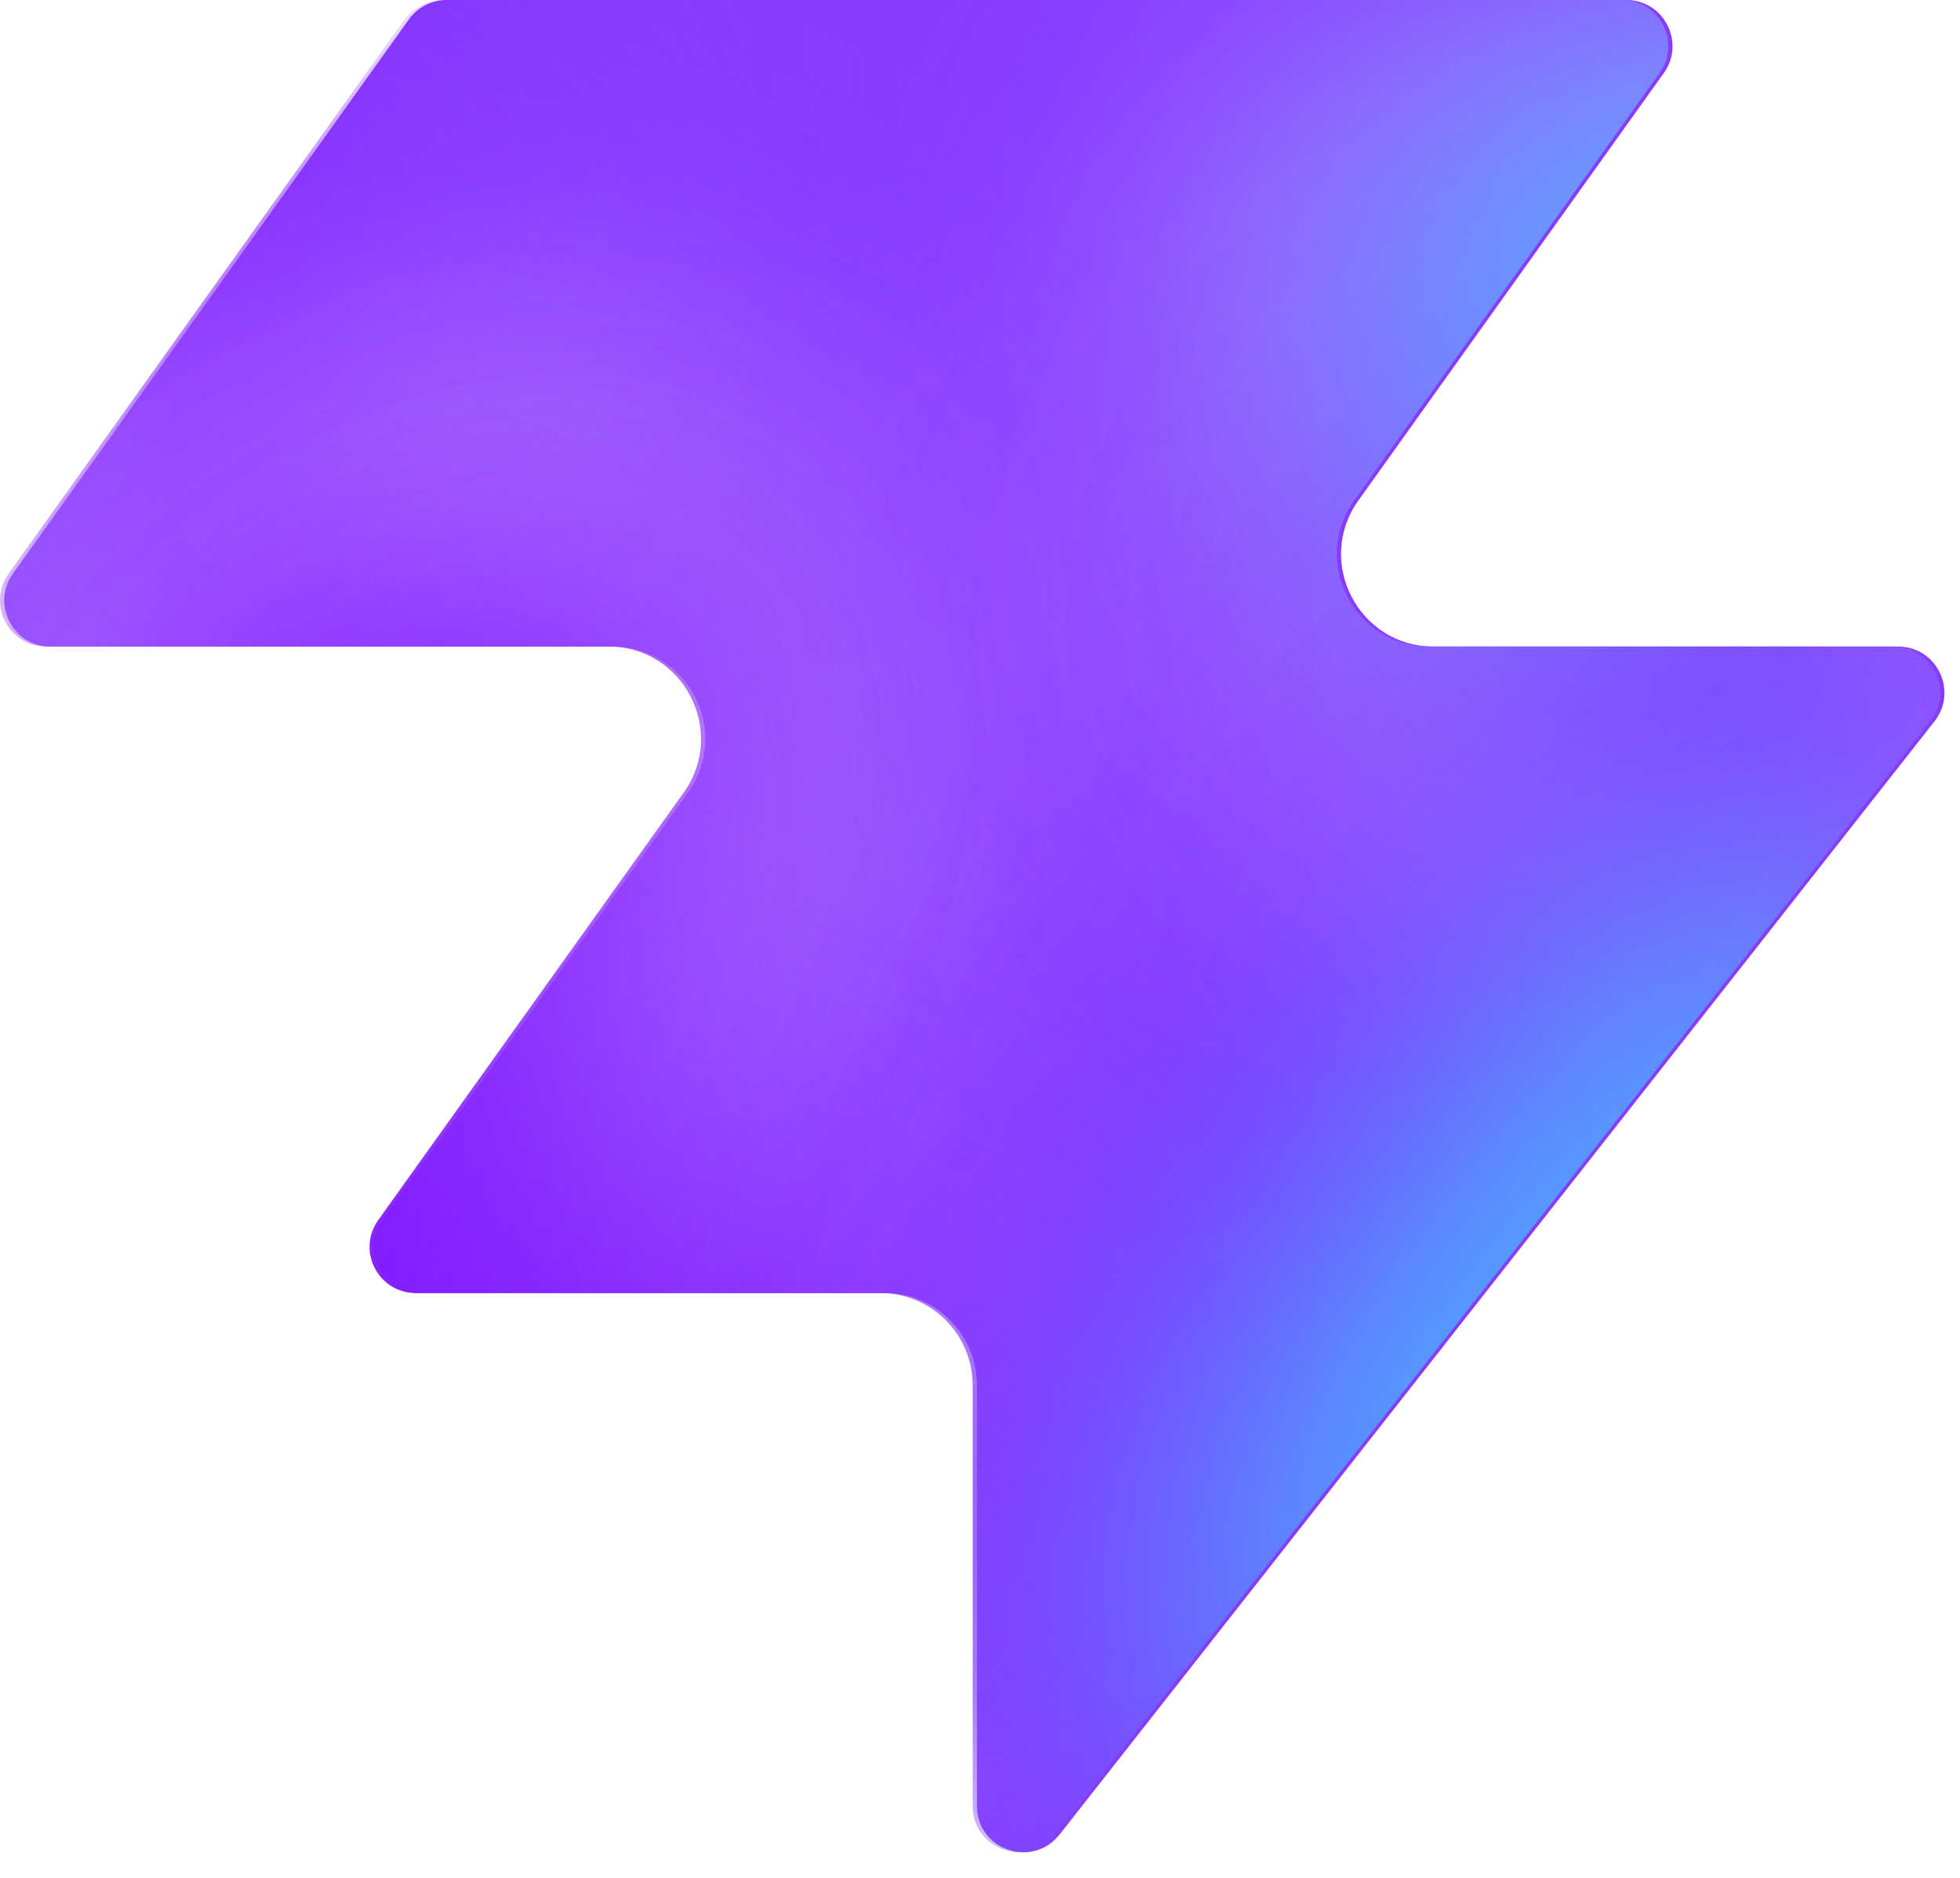
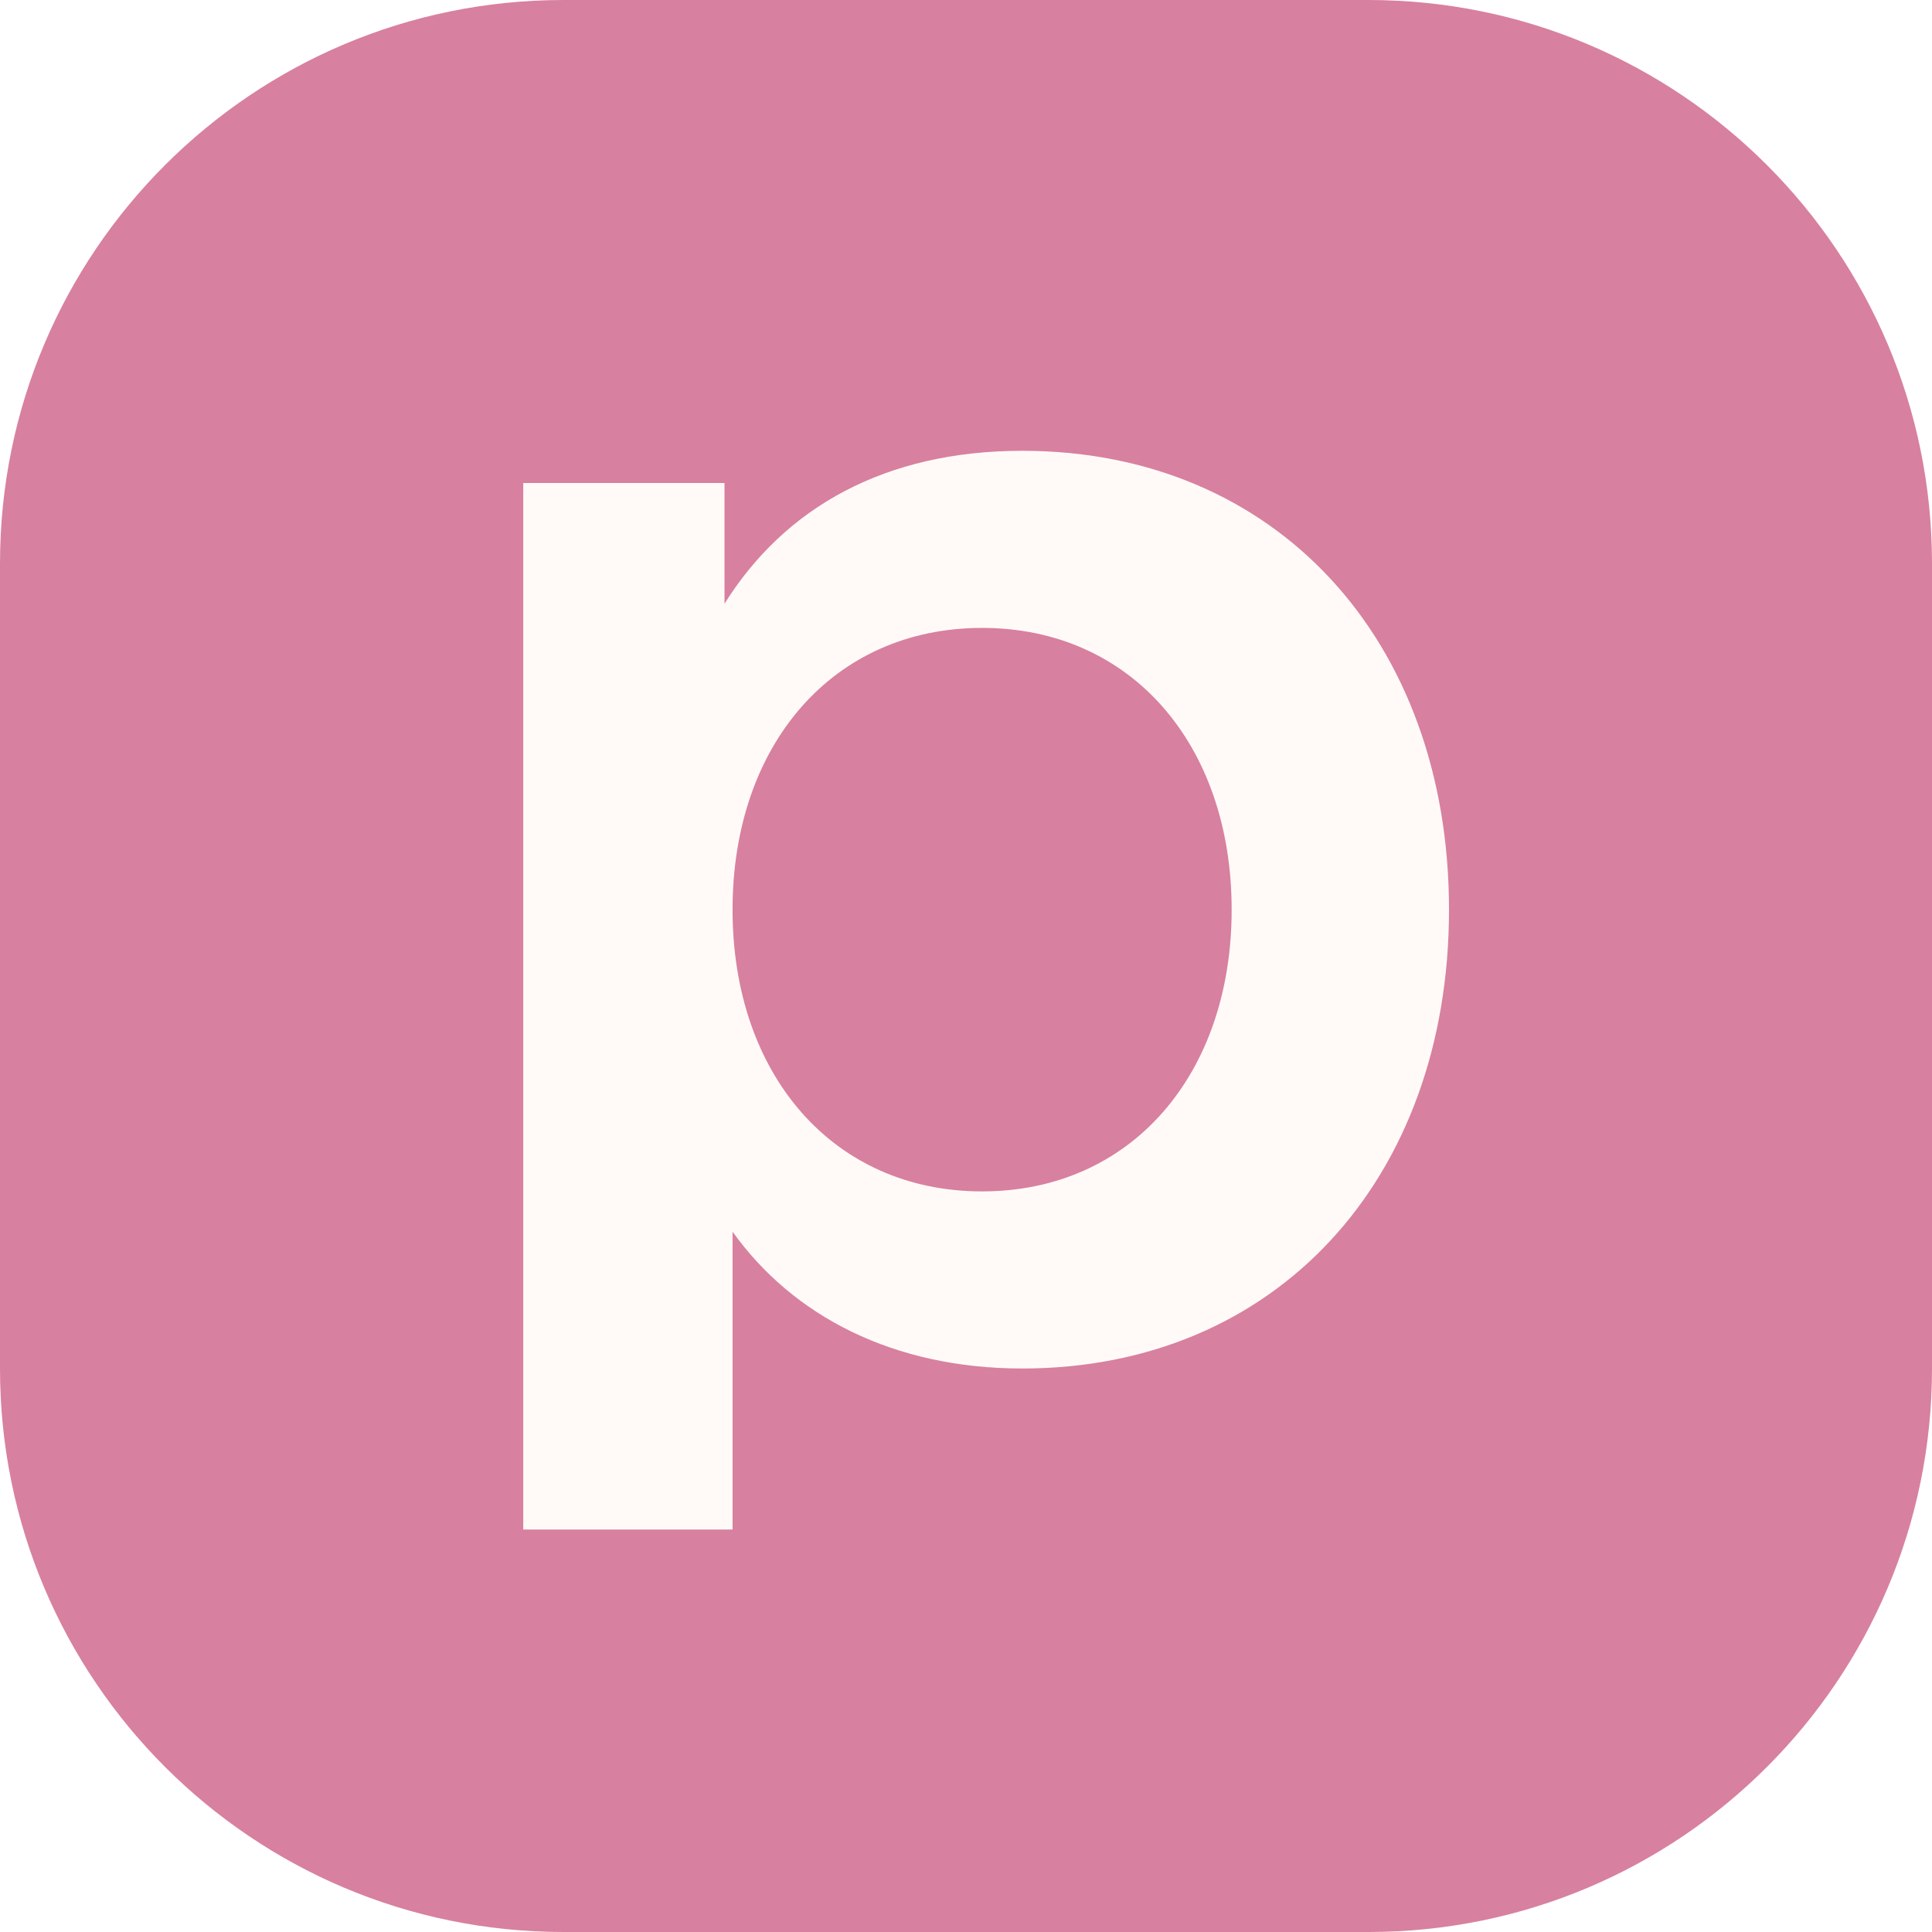
- <svg xmlns="http://www.w3.org/2000/svg" width="48" height="46" fill="none" viewBox="0 0 48 46">
-   <path fill="#863bff" d="M25.946 44.938c-.664.845-2.021.375-2.021-.698V33.937a2.26 2.26 0 0 0-2.262-2.262H10.287c-.92 0-1.456-1.04-.92-1.788l7.48-10.471c1.07-1.497 0-3.578-1.842-3.578H1.237c-.92 0-1.456-1.04-.92-1.788L10.013.474c.214-.297.556-.474.92-.474h28.894c.92 0 1.456 1.04.92 1.788l-7.48 10.471c-1.07 1.498 0 3.579 1.842 3.579h11.377c.943 0 1.473 1.088.89 1.83L25.947 44.94z" style="fill:#863bff;fill:color(display-p3 .525 .23 1);fill-opacity:1" />
-   <mask id="a" width="48" height="46" x="0" y="0" maskUnits="userSpaceOnUse" style="mask-type:alpha">
-     <path fill="#000" d="M25.842 44.938c-.664.844-2.021.375-2.021-.698V33.937a2.26 2.26 0 0 0-2.262-2.262H10.183c-.92 0-1.456-1.04-.92-1.788l7.48-10.471c1.07-1.498 0-3.579-1.842-3.579H1.133c-.92 0-1.456-1.04-.92-1.787L9.91.473c.214-.297.556-.474.92-.474h28.894c.92 0 1.456 1.04.92 1.788l-7.48 10.471c-1.07 1.498 0 3.578 1.842 3.578h11.377c.943 0 1.473 1.088.89 1.832L25.843 44.94z" style="fill:#000;fill-opacity:1" />
-   </mask>
-   <g mask="url(#a)">
-     <g filter="url(#b)">
-       <ellipse cx="5.508" cy="14.704" fill="#ede6ff" rx="5.508" ry="14.704" style="fill:#ede6ff;fill:color(display-p3 .927 .903 1);fill-opacity:1" transform="matrix(.00324 1 1 -.00324 -4.47 31.516)" />
-     </g>
-     <g filter="url(#c)">
-       <ellipse cx="10.399" cy="29.851" fill="#ede6ff" rx="10.399" ry="29.851" style="fill:#ede6ff;fill:color(display-p3 .927 .903 1);fill-opacity:1" transform="matrix(.00324 1 1 -.00324 -39.328 7.883)" />
-     </g>
-     <g filter="url(#d)">
-       <ellipse cx="5.508" cy="30.487" fill="#7e14ff" rx="5.508" ry="30.487" style="fill:#7e14ff;fill:color(display-p3 .492 .077 1);fill-opacity:1" transform="rotate(89.814 -25.913 -14.639)scale(1 -1)" />
-     </g>
-     <g filter="url(#e)">
-       <ellipse cx="5.508" cy="30.599" fill="#7e14ff" rx="5.508" ry="30.599" style="fill:#7e14ff;fill:color(display-p3 .492 .077 1);fill-opacity:1" transform="rotate(89.814 -32.644 -3.334)scale(1 -1)" />
-     </g>
-     <g filter="url(#f)">
-       <ellipse cx="5.508" cy="30.599" fill="#7e14ff" rx="5.508" ry="30.599" style="fill:#7e14ff;fill:color(display-p3 .492 .077 1);fill-opacity:1" transform="matrix(.00324 1 1 -.00324 -34.34 30.47)" />
-     </g>
-     <g filter="url(#g)">
-       <ellipse cx="14.072" cy="22.078" fill="#ede6ff" rx="14.072" ry="22.078" style="fill:#ede6ff;fill:color(display-p3 .927 .903 1);fill-opacity:1" transform="rotate(93.35 24.506 48.493)scale(-1 1)" />
-     </g>
-     <g filter="url(#h)">
-       <ellipse cx="3.47" cy="21.501" fill="#7e14ff" rx="3.47" ry="21.501" style="fill:#7e14ff;fill:color(display-p3 .492 .077 1);fill-opacity:1" transform="rotate(89.009 28.708 47.59)scale(-1 1)" />
-     </g>
-     <g filter="url(#i)">
-       <ellipse cx="3.47" cy="21.501" fill="#7e14ff" rx="3.47" ry="21.501" style="fill:#7e14ff;fill:color(display-p3 .492 .077 1);fill-opacity:1" transform="rotate(89.009 28.708 47.59)scale(-1 1)" />
-     </g>
-     <g filter="url(#j)">
-       <ellipse cx=".387" cy="8.972" fill="#7e14ff" rx="4.407" ry="29.108" style="fill:#7e14ff;fill:color(display-p3 .492 .077 1);fill-opacity:1" transform="rotate(39.51 .387 8.972)" />
-     </g>
-     <g filter="url(#k)">
-       <ellipse cx="47.523" cy="-6.092" fill="#7e14ff" rx="4.407" ry="29.108" style="fill:#7e14ff;fill:color(display-p3 .492 .077 1);fill-opacity:1" transform="rotate(37.892 47.523 -6.092)" />
-     </g>
-     <g filter="url(#l)">
-       <ellipse cx="41.412" cy="6.333" fill="#47bfff" rx="5.971" ry="9.665" style="fill:#47bfff;fill:color(display-p3 .28 .748 1);fill-opacity:1" transform="rotate(37.892 41.412 6.333)" />
-     </g>
-     <g filter="url(#m)">
-       <ellipse cx="-1.879" cy="38.332" fill="#7e14ff" rx="4.407" ry="29.108" style="fill:#7e14ff;fill:color(display-p3 .492 .077 1);fill-opacity:1" transform="rotate(37.892 -1.88 38.332)" />
-     </g>
-     <g filter="url(#n)">
-       <ellipse cx="-1.879" cy="38.332" fill="#7e14ff" rx="4.407" ry="29.108" style="fill:#7e14ff;fill:color(display-p3 .492 .077 1);fill-opacity:1" transform="rotate(37.892 -1.88 38.332)" />
-     </g>
-     <g filter="url(#o)">
-       <ellipse cx="35.651" cy="29.907" fill="#7e14ff" rx="4.407" ry="29.108" style="fill:#7e14ff;fill:color(display-p3 .492 .077 1);fill-opacity:1" transform="rotate(37.892 35.651 29.907)" />
-     </g>
-     <g filter="url(#p)">
-       <ellipse cx="38.418" cy="32.4" fill="#47bfff" rx="5.971" ry="15.297" style="fill:#47bfff;fill:color(display-p3 .28 .748 1);fill-opacity:1" transform="rotate(37.892 38.418 32.4)" />
-     </g>
-   </g>
-   <defs>
-     <filter id="b" width="60.045" height="41.654" x="-19.77" y="16.149" color-interpolation-filters="sRGB" filterUnits="userSpaceOnUse">
-       <feFlood flood-opacity="0" result="BackgroundImageFix" />
-       <feBlend in="SourceGraphic" in2="BackgroundImageFix" result="shape" />
-       <feGaussianBlur result="effect1_foregroundBlur_2002_17158" stdDeviation="7.659" />
-     </filter>
-     <filter id="c" width="90.34" height="51.437" x="-54.613" y="-7.533" color-interpolation-filters="sRGB" filterUnits="userSpaceOnUse">
-       <feFlood flood-opacity="0" result="BackgroundImageFix" />
-       <feBlend in="SourceGraphic" in2="BackgroundImageFix" result="shape" />
-       <feGaussianBlur result="effect1_foregroundBlur_2002_17158" stdDeviation="7.659" />
-     </filter>
-     <filter id="d" width="79.355" height="29.4" x="-49.64" y="2.03" color-interpolation-filters="sRGB" filterUnits="userSpaceOnUse">
-       <feFlood flood-opacity="0" result="BackgroundImageFix" />
-       <feBlend in="SourceGraphic" in2="BackgroundImageFix" result="shape" />
-       <feGaussianBlur result="effect1_foregroundBlur_2002_17158" stdDeviation="4.596" />
-     </filter>
-     <filter id="e" width="79.579" height="29.4" x="-45.045" y="20.029" color-interpolation-filters="sRGB" filterUnits="userSpaceOnUse">
-       <feFlood flood-opacity="0" result="BackgroundImageFix" />
-       <feBlend in="SourceGraphic" in2="BackgroundImageFix" result="shape" />
-       <feGaussianBlur result="effect1_foregroundBlur_2002_17158" stdDeviation="4.596" />
-     </filter>
-     <filter id="f" width="79.579" height="29.4" x="-43.513" y="21.178" color-interpolation-filters="sRGB" filterUnits="userSpaceOnUse">
-       <feFlood flood-opacity="0" result="BackgroundImageFix" />
-       <feBlend in="SourceGraphic" in2="BackgroundImageFix" result="shape" />
-       <feGaussianBlur result="effect1_foregroundBlur_2002_17158" stdDeviation="4.596" />
-     </filter>
-     <filter id="g" width="74.749" height="58.852" x="15.756" y="-17.901" color-interpolation-filters="sRGB" filterUnits="userSpaceOnUse">
-       <feFlood flood-opacity="0" result="BackgroundImageFix" />
-       <feBlend in="SourceGraphic" in2="BackgroundImageFix" result="shape" />
-       <feGaussianBlur result="effect1_foregroundBlur_2002_17158" stdDeviation="7.659" />
-     </filter>
-     <filter id="h" width="61.377" height="25.362" x="23.548" y="2.284" color-interpolation-filters="sRGB" filterUnits="userSpaceOnUse">
-       <feFlood flood-opacity="0" result="BackgroundImageFix" />
-       <feBlend in="SourceGraphic" in2="BackgroundImageFix" result="shape" />
-       <feGaussianBlur result="effect1_foregroundBlur_2002_17158" stdDeviation="4.596" />
-     </filter>
-     <filter id="i" width="61.377" height="25.362" x="23.548" y="2.284" color-interpolation-filters="sRGB" filterUnits="userSpaceOnUse">
-       <feFlood flood-opacity="0" result="BackgroundImageFix" />
-       <feBlend in="SourceGraphic" in2="BackgroundImageFix" result="shape" />
-       <feGaussianBlur result="effect1_foregroundBlur_2002_17158" stdDeviation="4.596" />
-     </filter>
-     <filter id="j" width="56.045" height="63.649" x="-27.636" y="-22.853" color-interpolation-filters="sRGB" filterUnits="userSpaceOnUse">
-       <feFlood flood-opacity="0" result="BackgroundImageFix" />
-       <feBlend in="SourceGraphic" in2="BackgroundImageFix" result="shape" />
-       <feGaussianBlur result="effect1_foregroundBlur_2002_17158" stdDeviation="4.596" />
-     </filter>
-     <filter id="k" width="54.814" height="64.646" x="20.116" y="-38.415" color-interpolation-filters="sRGB" filterUnits="userSpaceOnUse">
-       <feFlood flood-opacity="0" result="BackgroundImageFix" />
-       <feBlend in="SourceGraphic" in2="BackgroundImageFix" result="shape" />
-       <feGaussianBlur result="effect1_foregroundBlur_2002_17158" stdDeviation="4.596" />
-     </filter>
-     <filter id="l" width="33.541" height="35.313" x="24.641" y="-11.323" color-interpolation-filters="sRGB" filterUnits="userSpaceOnUse">
-       <feFlood flood-opacity="0" result="BackgroundImageFix" />
-       <feBlend in="SourceGraphic" in2="BackgroundImageFix" result="shape" />
-       <feGaussianBlur result="effect1_foregroundBlur_2002_17158" stdDeviation="4.596" />
-     </filter>
-     <filter id="m" width="54.814" height="64.646" x="-29.286" y="6.009" color-interpolation-filters="sRGB" filterUnits="userSpaceOnUse">
-       <feFlood flood-opacity="0" result="BackgroundImageFix" />
-       <feBlend in="SourceGraphic" in2="BackgroundImageFix" result="shape" />
-       <feGaussianBlur result="effect1_foregroundBlur_2002_17158" stdDeviation="4.596" />
-     </filter>
-     <filter id="n" width="54.814" height="64.646" x="-29.286" y="6.009" color-interpolation-filters="sRGB" filterUnits="userSpaceOnUse">
-       <feFlood flood-opacity="0" result="BackgroundImageFix" />
-       <feBlend in="SourceGraphic" in2="BackgroundImageFix" result="shape" />
-       <feGaussianBlur result="effect1_foregroundBlur_2002_17158" stdDeviation="4.596" />
-     </filter>
-     <filter id="o" width="54.814" height="64.646" x="8.244" y="-2.416" color-interpolation-filters="sRGB" filterUnits="userSpaceOnUse">
-       <feFlood flood-opacity="0" result="BackgroundImageFix" />
-       <feBlend in="SourceGraphic" in2="BackgroundImageFix" result="shape" />
-       <feGaussianBlur result="effect1_foregroundBlur_2002_17158" stdDeviation="4.596" />
-     </filter>
-     <filter id="p" width="39.409" height="43.623" x="18.713" y="10.588" color-interpolation-filters="sRGB" filterUnits="userSpaceOnUse">
-       <feFlood flood-opacity="0" result="BackgroundImageFix" />
-       <feBlend in="SourceGraphic" in2="BackgroundImageFix" result="shape" />
-       <feGaussianBlur result="effect1_foregroundBlur_2002_17158" stdDeviation="4.596" />
-     </filter>
-   </defs>
+ <svg xmlns="http://www.w3.org/2000/svg" viewBox="0 0 48 48">
+   <rect width="48" height="48" rx="14" fill="#d8809f" />
+   <path d="M13 38V12h5v3c1.5-2.4 4-3.8 7.4-3.8 6.3 0 10.6 4.7 10.6 11.4S31.7 34 25.4 34c-3.2 0-5.7-1.3-7.2-3.4V38h-5.2Zm17.6-15.4c0-4.1-2.5-7-6.2-7s-6.2 2.9-6.2 7 2.5 7 6.2 7 6.2-2.9 6.2-7Z" fill="#fffaf8" />
</svg>
